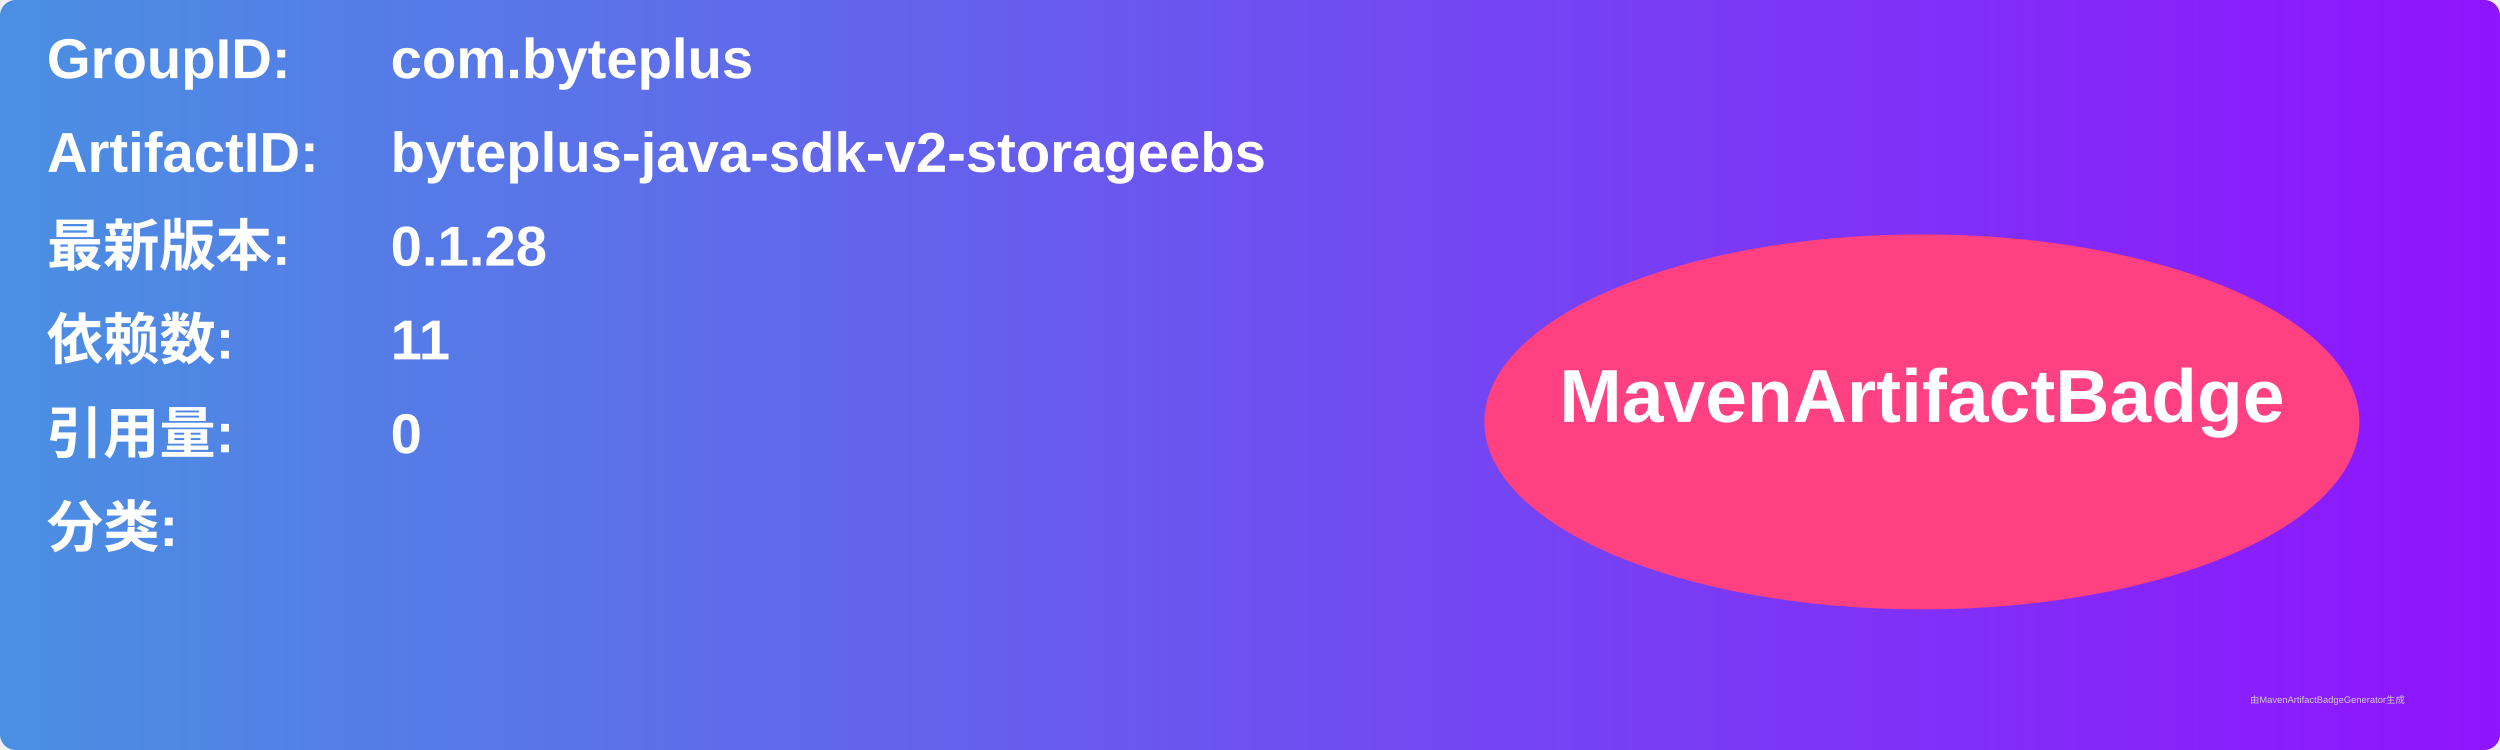
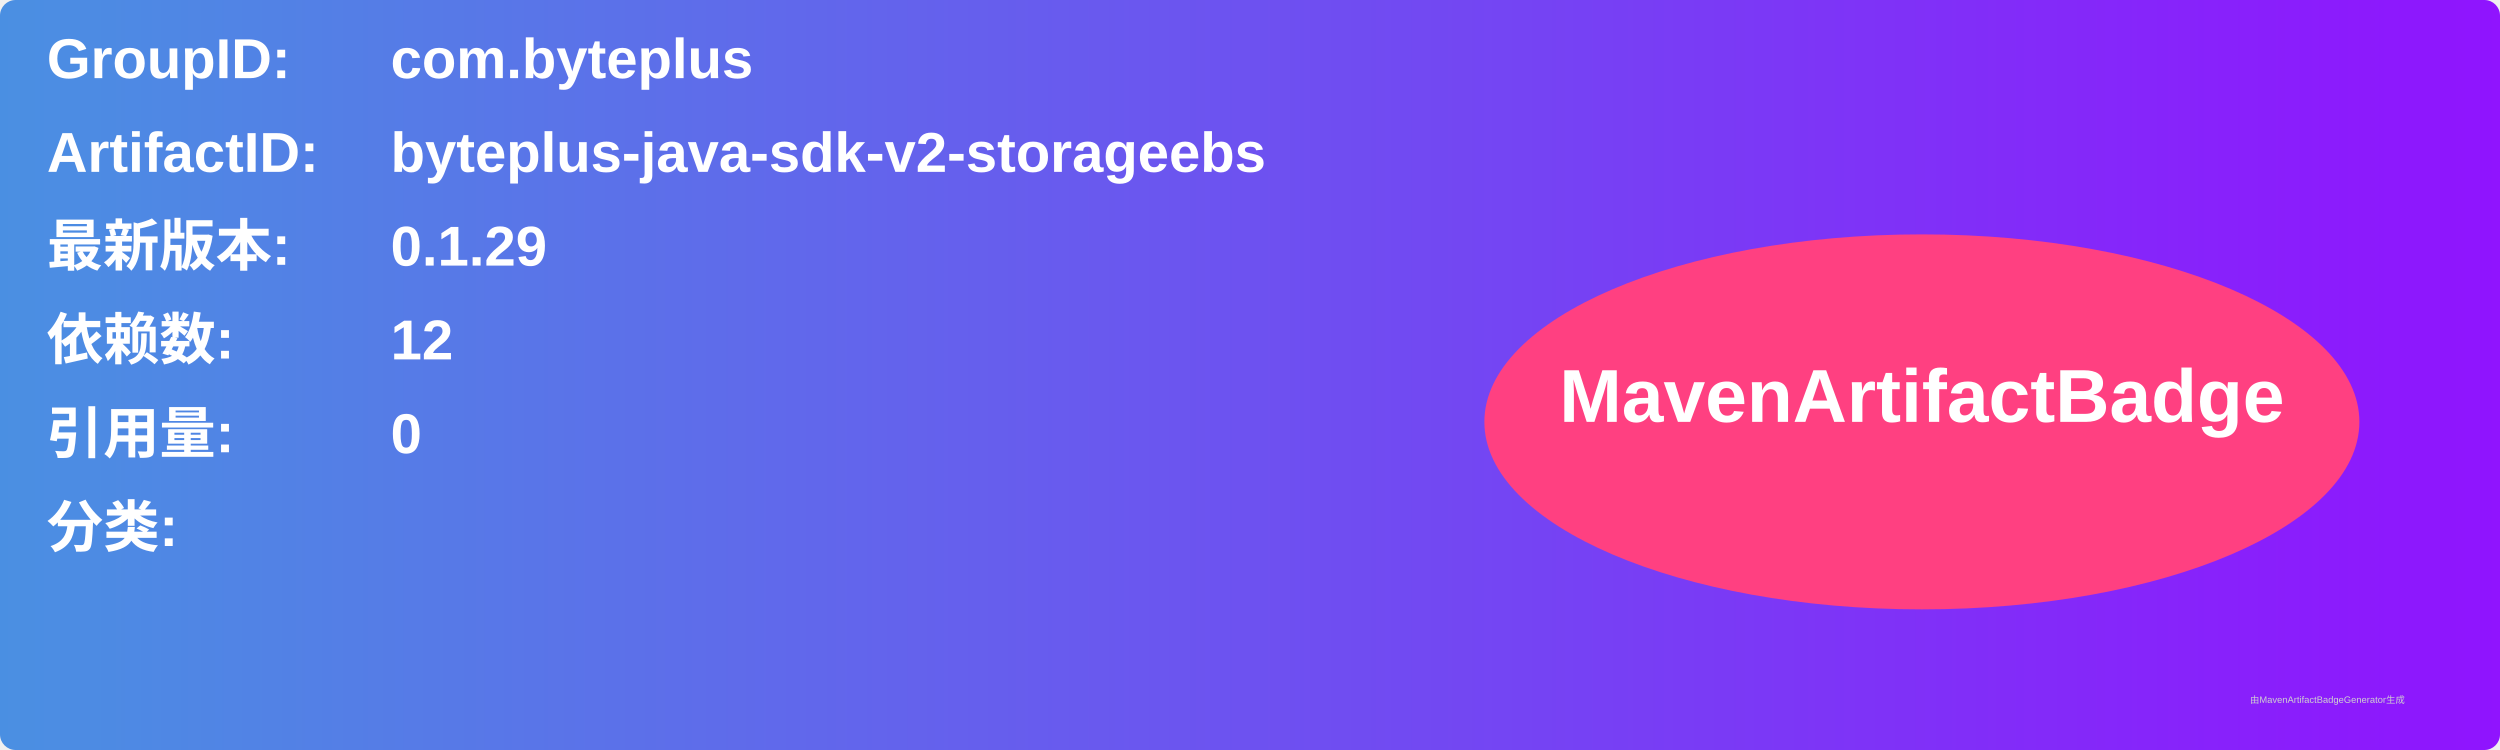
<svg xmlns="http://www.w3.org/2000/svg" width="800" height="240" viewBox="0 0 800 240">
  <linearGradient id="grad" x1="0%" y1="0%" x2="100%" y2="0%">
    <stop offset="0%" stop-color="#4a90e2" />
    <stop offset="100%" stop-color="#9013fe" />
  </linearGradient>
  <rect width="100%" height="100%" rx="5" ry="5" fill="url(#grad)" />
  <g transform="translate(15, 15)">
    <text x="0" y="10" font-family="Arial" font-size="18" fill="white" font-weight="bold" width="260">GroupID:</text>
    <text x="110" y="10" font-family="Arial" font-size="18" fill="white" font-weight="bold" width="460">com.byteplus</text>
    <text x="0" y="40" font-family="Arial" font-size="18" fill="white" font-weight="bold" width="260">ArtifactID:</text>
    <text x="110" y="40" font-family="Arial" font-size="18" fill="white" font-weight="bold" width="460">byteplus-java-sdk-v2-storageebs</text>
    <text x="0" y="70" font-family="Arial" font-size="18" fill="white" font-weight="bold">最新版本:</text>
    <text x="110" y="70" font-family="Arial" font-size="18" fill="white" font-weight="bold">
-       <tspan font-weight="bold">0.1.28</tspan>
+       <tspan font-weight="bold">0.1.29</tspan>
    </text>
    <text x="0" y="100" font-family="Arial" font-size="18" fill="white" font-weight="bold">依赖数: </text>
    <text x="110" y="100" font-family="Arial" font-size="18" fill="white">
-       <tspan font-weight="bold">11</tspan>
+       <tspan font-weight="bold">12</tspan>
    </text>
    <text x="0" y="130" font-family="Arial" font-size="18" fill="white" font-weight="bold">引用量: </text>
    <text x="110" y="130" font-family="Arial" font-size="18" fill="white">
      <tspan font-weight="bold">0</tspan>
    </text>
    <text x="0" y="160" font-family="Arial" font-size="18" fill="white" font-weight="bold">分类:</text>
    <text x="10" y="190" font-family="Arial" font-size="10" fill="white">
      <tspan font-weight="bold" />
    </text>
    <ellipse cx="600" cy="120" rx="140" ry="60" fill="#ff4081" />
    <text x="600" y="120" text-anchor="middle" font-family="Arial" font-size="24" fill="white" font-weight="bold">MavenArtifactBadge</text>
  </g>
  <text x="720" y="225" font-family="Arial" font-size="3" fill="#d0d0d0">由MavenArtifactBadgeGenerator生成</text>
</svg>
